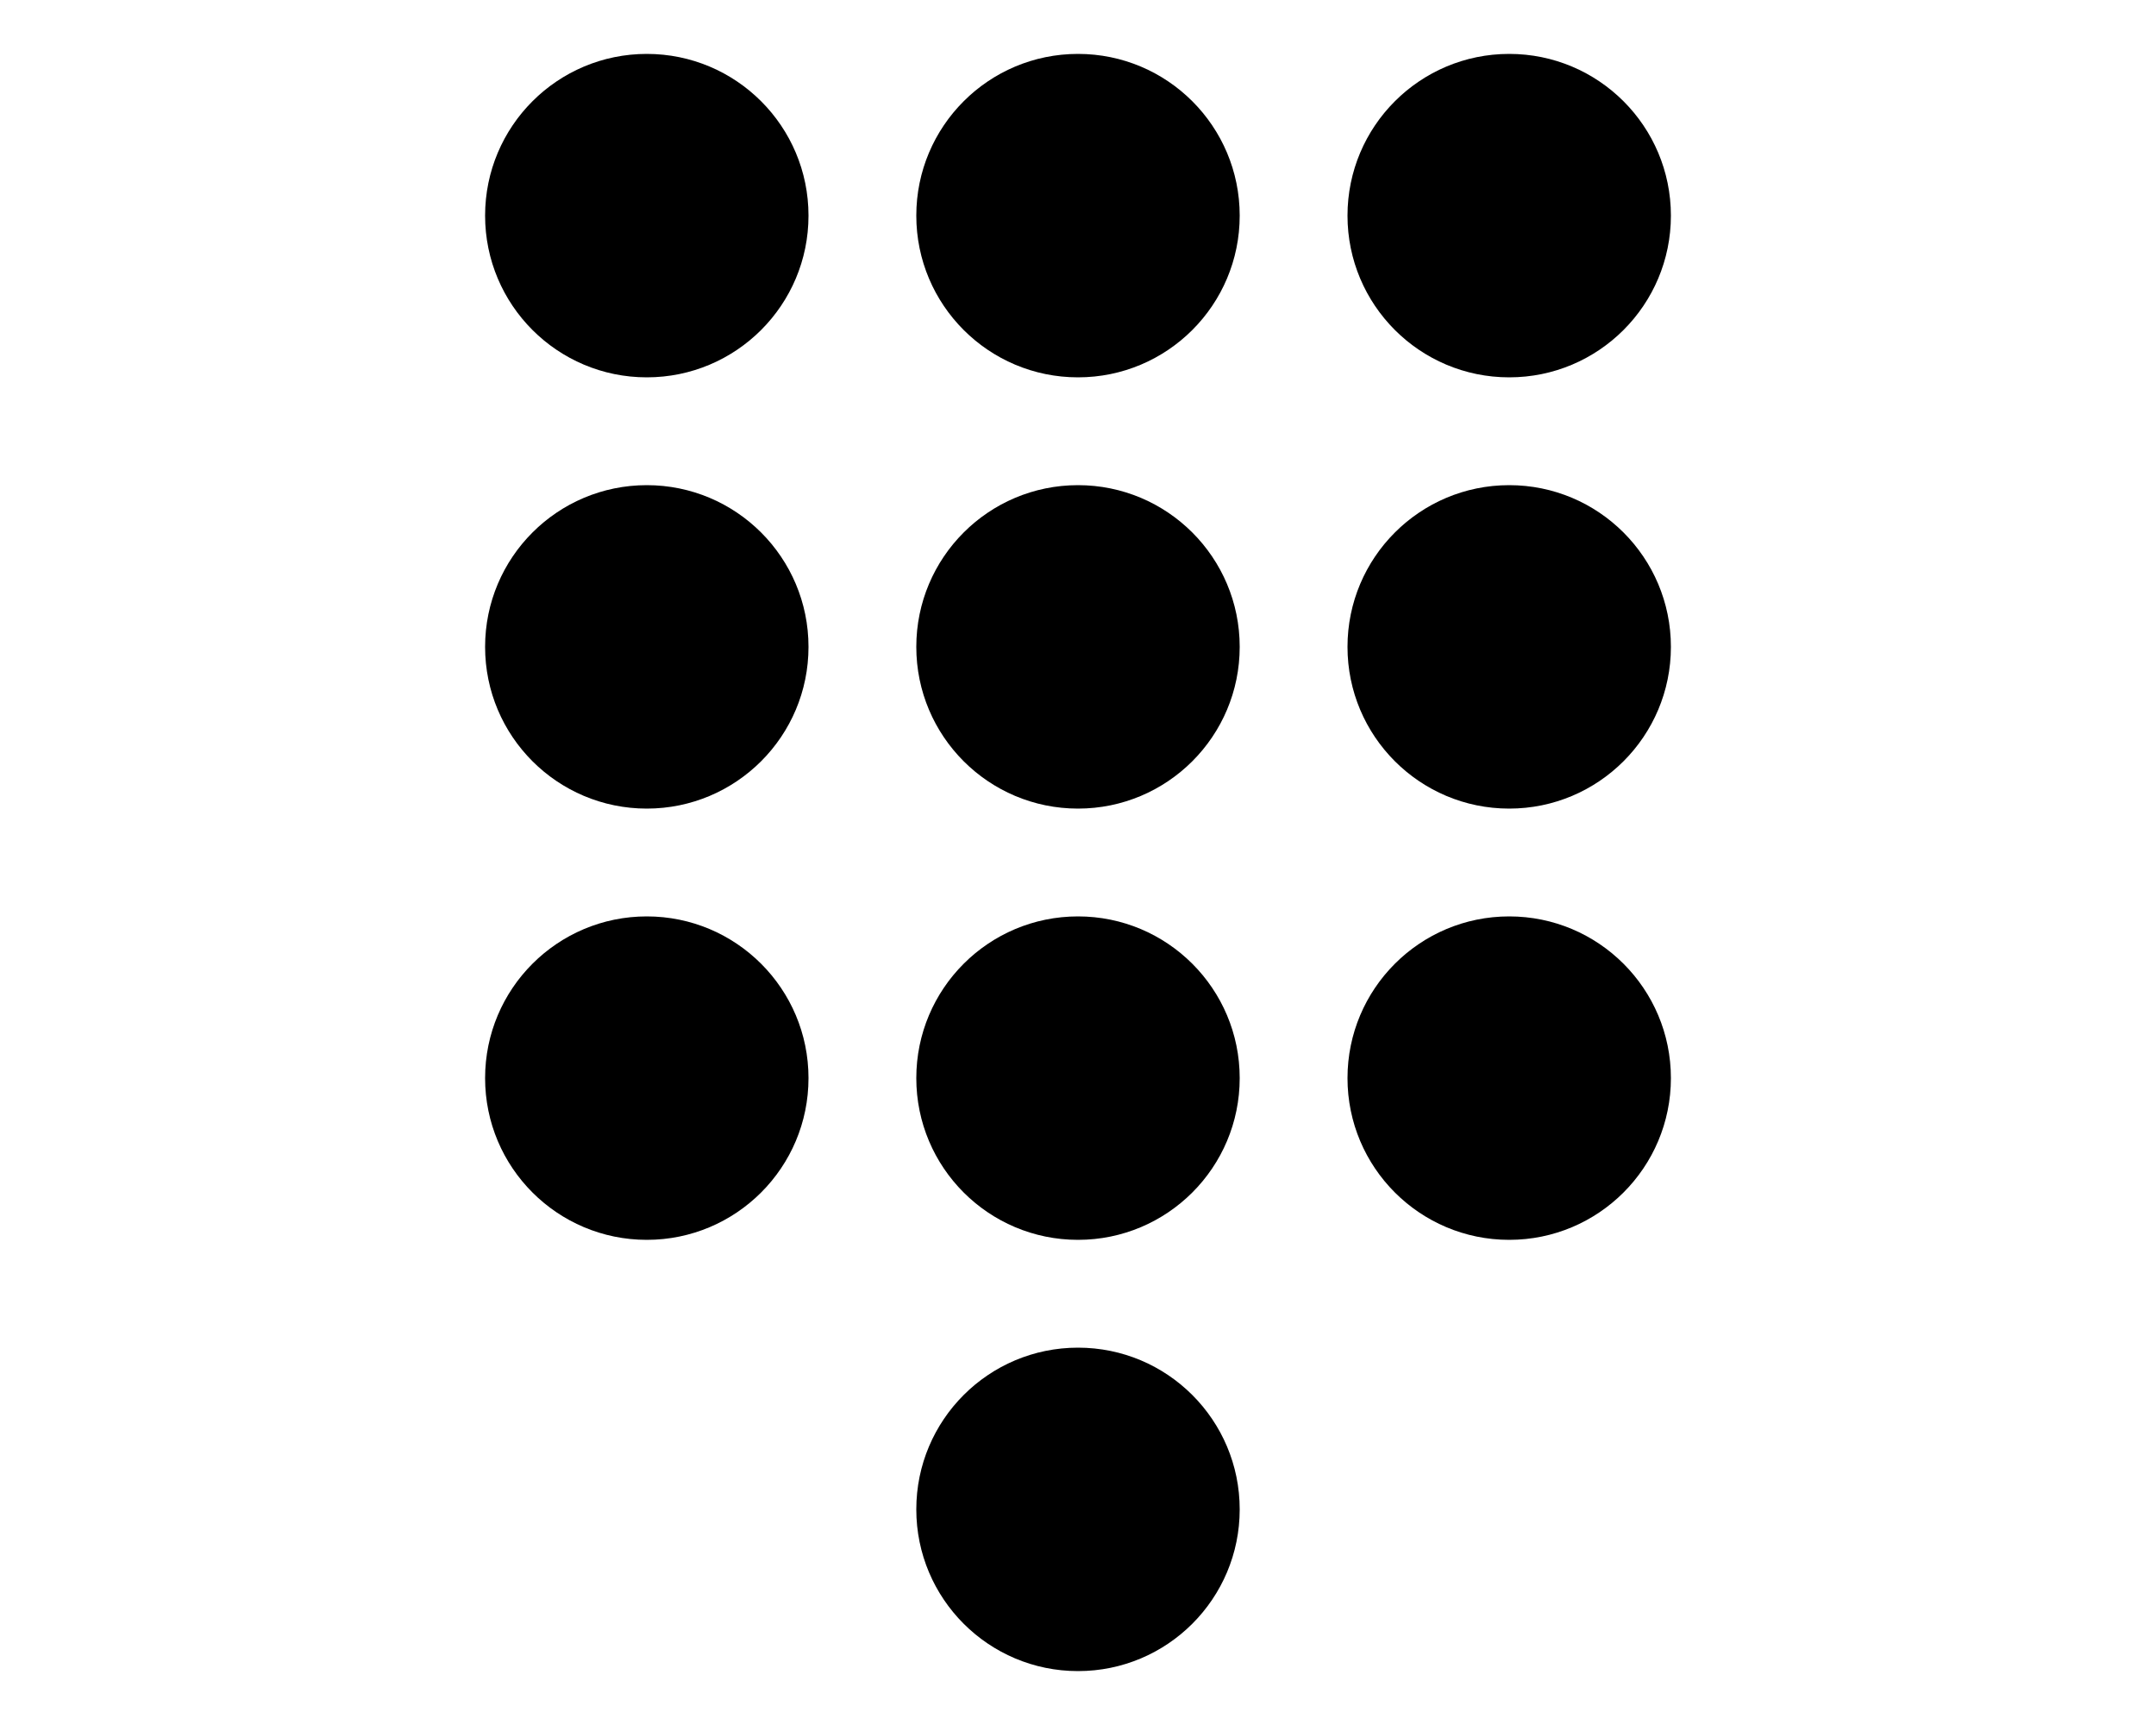
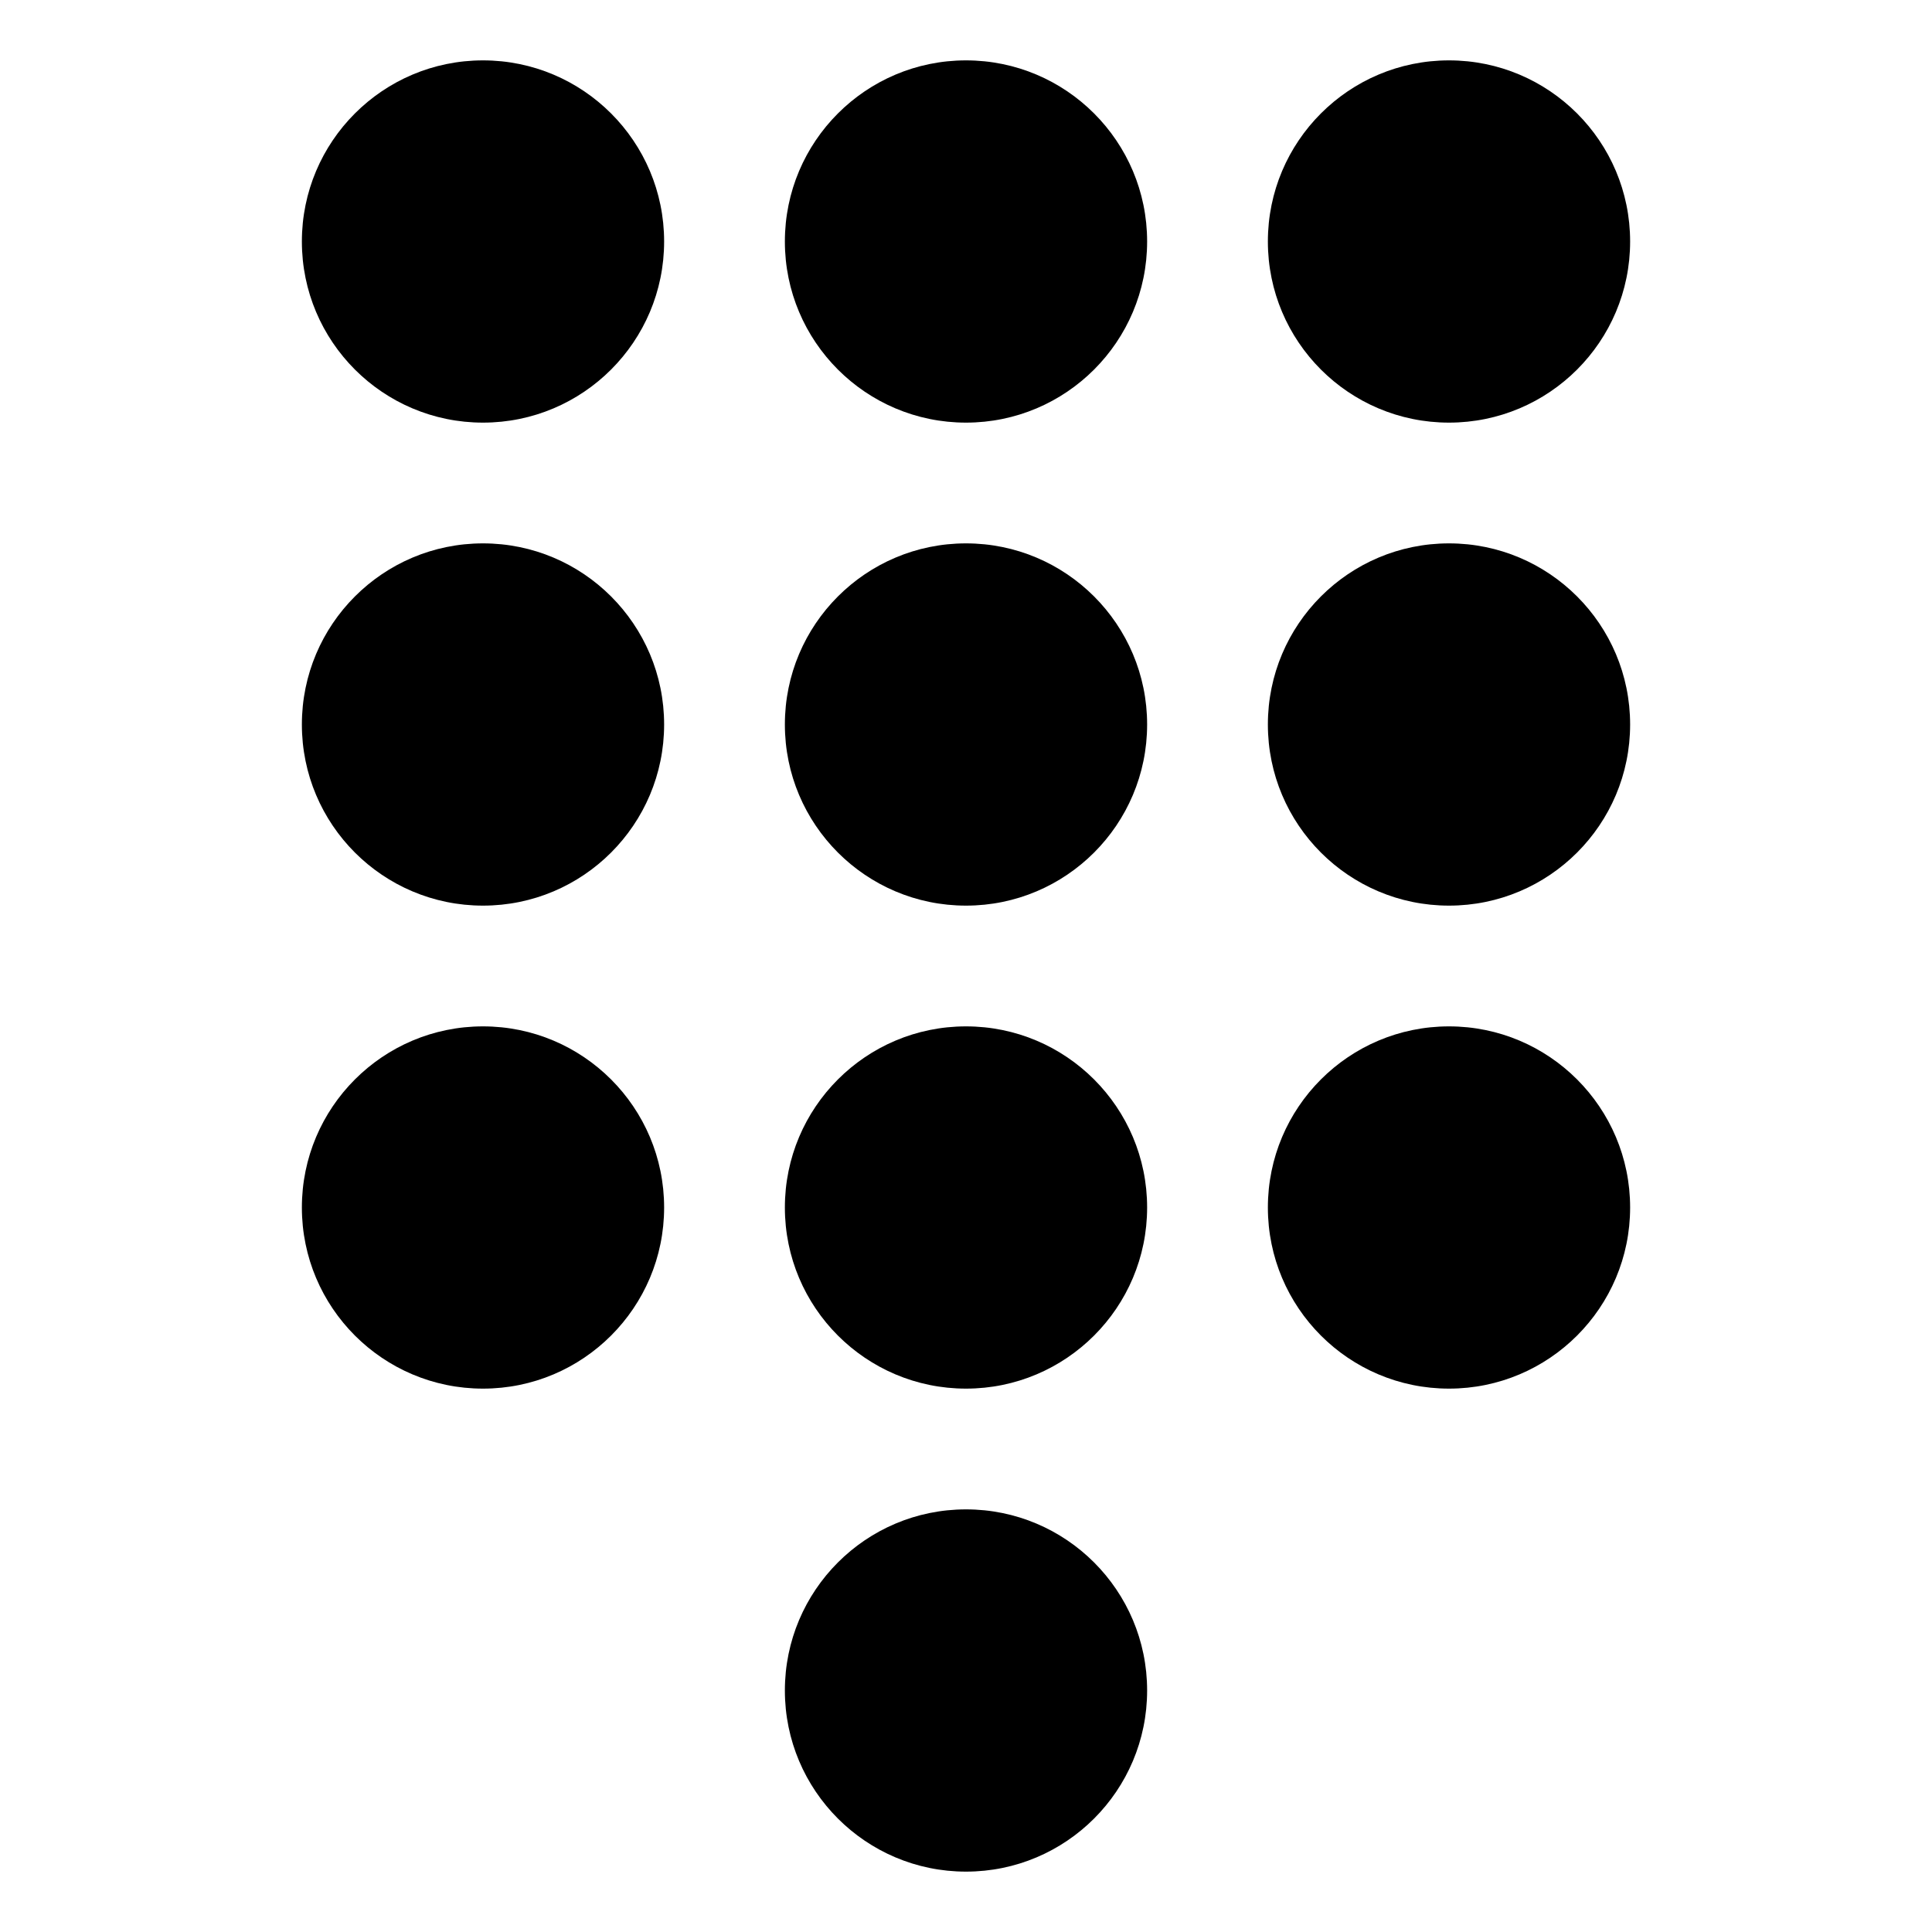
- <svg xmlns="http://www.w3.org/2000/svg" viewBox="0 0 20 16" fill="currentColor">
-   <path d="M6 3.5a1.5 1.5 0 1 0 0-3 1.5 1.5 0 0 0 0 3Zm4 0a1.5 1.5 0 1 0 0-3 1.5 1.5 0 0 0 0 3Zm0 4a1.5 1.5 0 1 0 0-3 1.5 1.5 0 0 0 0 3Zm1.5 2.5a1.5 1.5 0 1 1-3 0 1.5 1.5 0 0 1 3 0Zm-4-4a1.5 1.5 0 1 1-3 0 1.5 1.5 0 0 1 3 0ZM6 11.5a1.5 1.5 0 1 0 0-3 1.5 1.5 0 0 0 0 3ZM15.5 2a1.5 1.5 0 1 1-3 0 1.5 1.5 0 0 1 3 0ZM14 7.5a1.5 1.5 0 1 0 0-3 1.5 1.5 0 0 0 0 3Zm1.5 2.5a1.5 1.5 0 1 1-3 0 1.5 1.5 0 0 1 3 0ZM10 15.5a1.5 1.5 0 1 0 0-3 1.5 1.5 0 0 0 0 3Z" />
+ <svg xmlns="http://www.w3.org/2000/svg" viewBox="0 0 16 16" fill="currentColor">
+   <path d="M5.5 2a1.5 1.5 0 1 1-3 0 1.5 1.5 0 0 1 3 0Zm4 0a1.5 1.5 0 1 1-3 0 1.5 1.5 0 0 1 3 0Zm4 0a1.5 1.5 0 1 1-3 0 1.5 1.5 0 0 1 3 0Zm-8 4a1.5 1.5 0 1 1-3 0 1.5 1.5 0 0 1 3 0Zm4 0a1.5 1.5 0 1 1-3 0 1.5 1.5 0 0 1 3 0Zm4 0a1.5 1.5 0 1 1-3 0 1.5 1.5 0 0 1 3 0Zm-8 4a1.5 1.5 0 1 1-3 0 1.5 1.5 0 0 1 3 0Zm4 0a1.5 1.5 0 1 1-3 0 1.5 1.5 0 0 1 3 0Zm4 0a1.5 1.5 0 1 1-3 0 1.5 1.5 0 0 1 3 0Zm-4 4a1.5 1.5 0 1 1-3 0 1.5 1.5 0 0 1 3 0Z" />
</svg>
